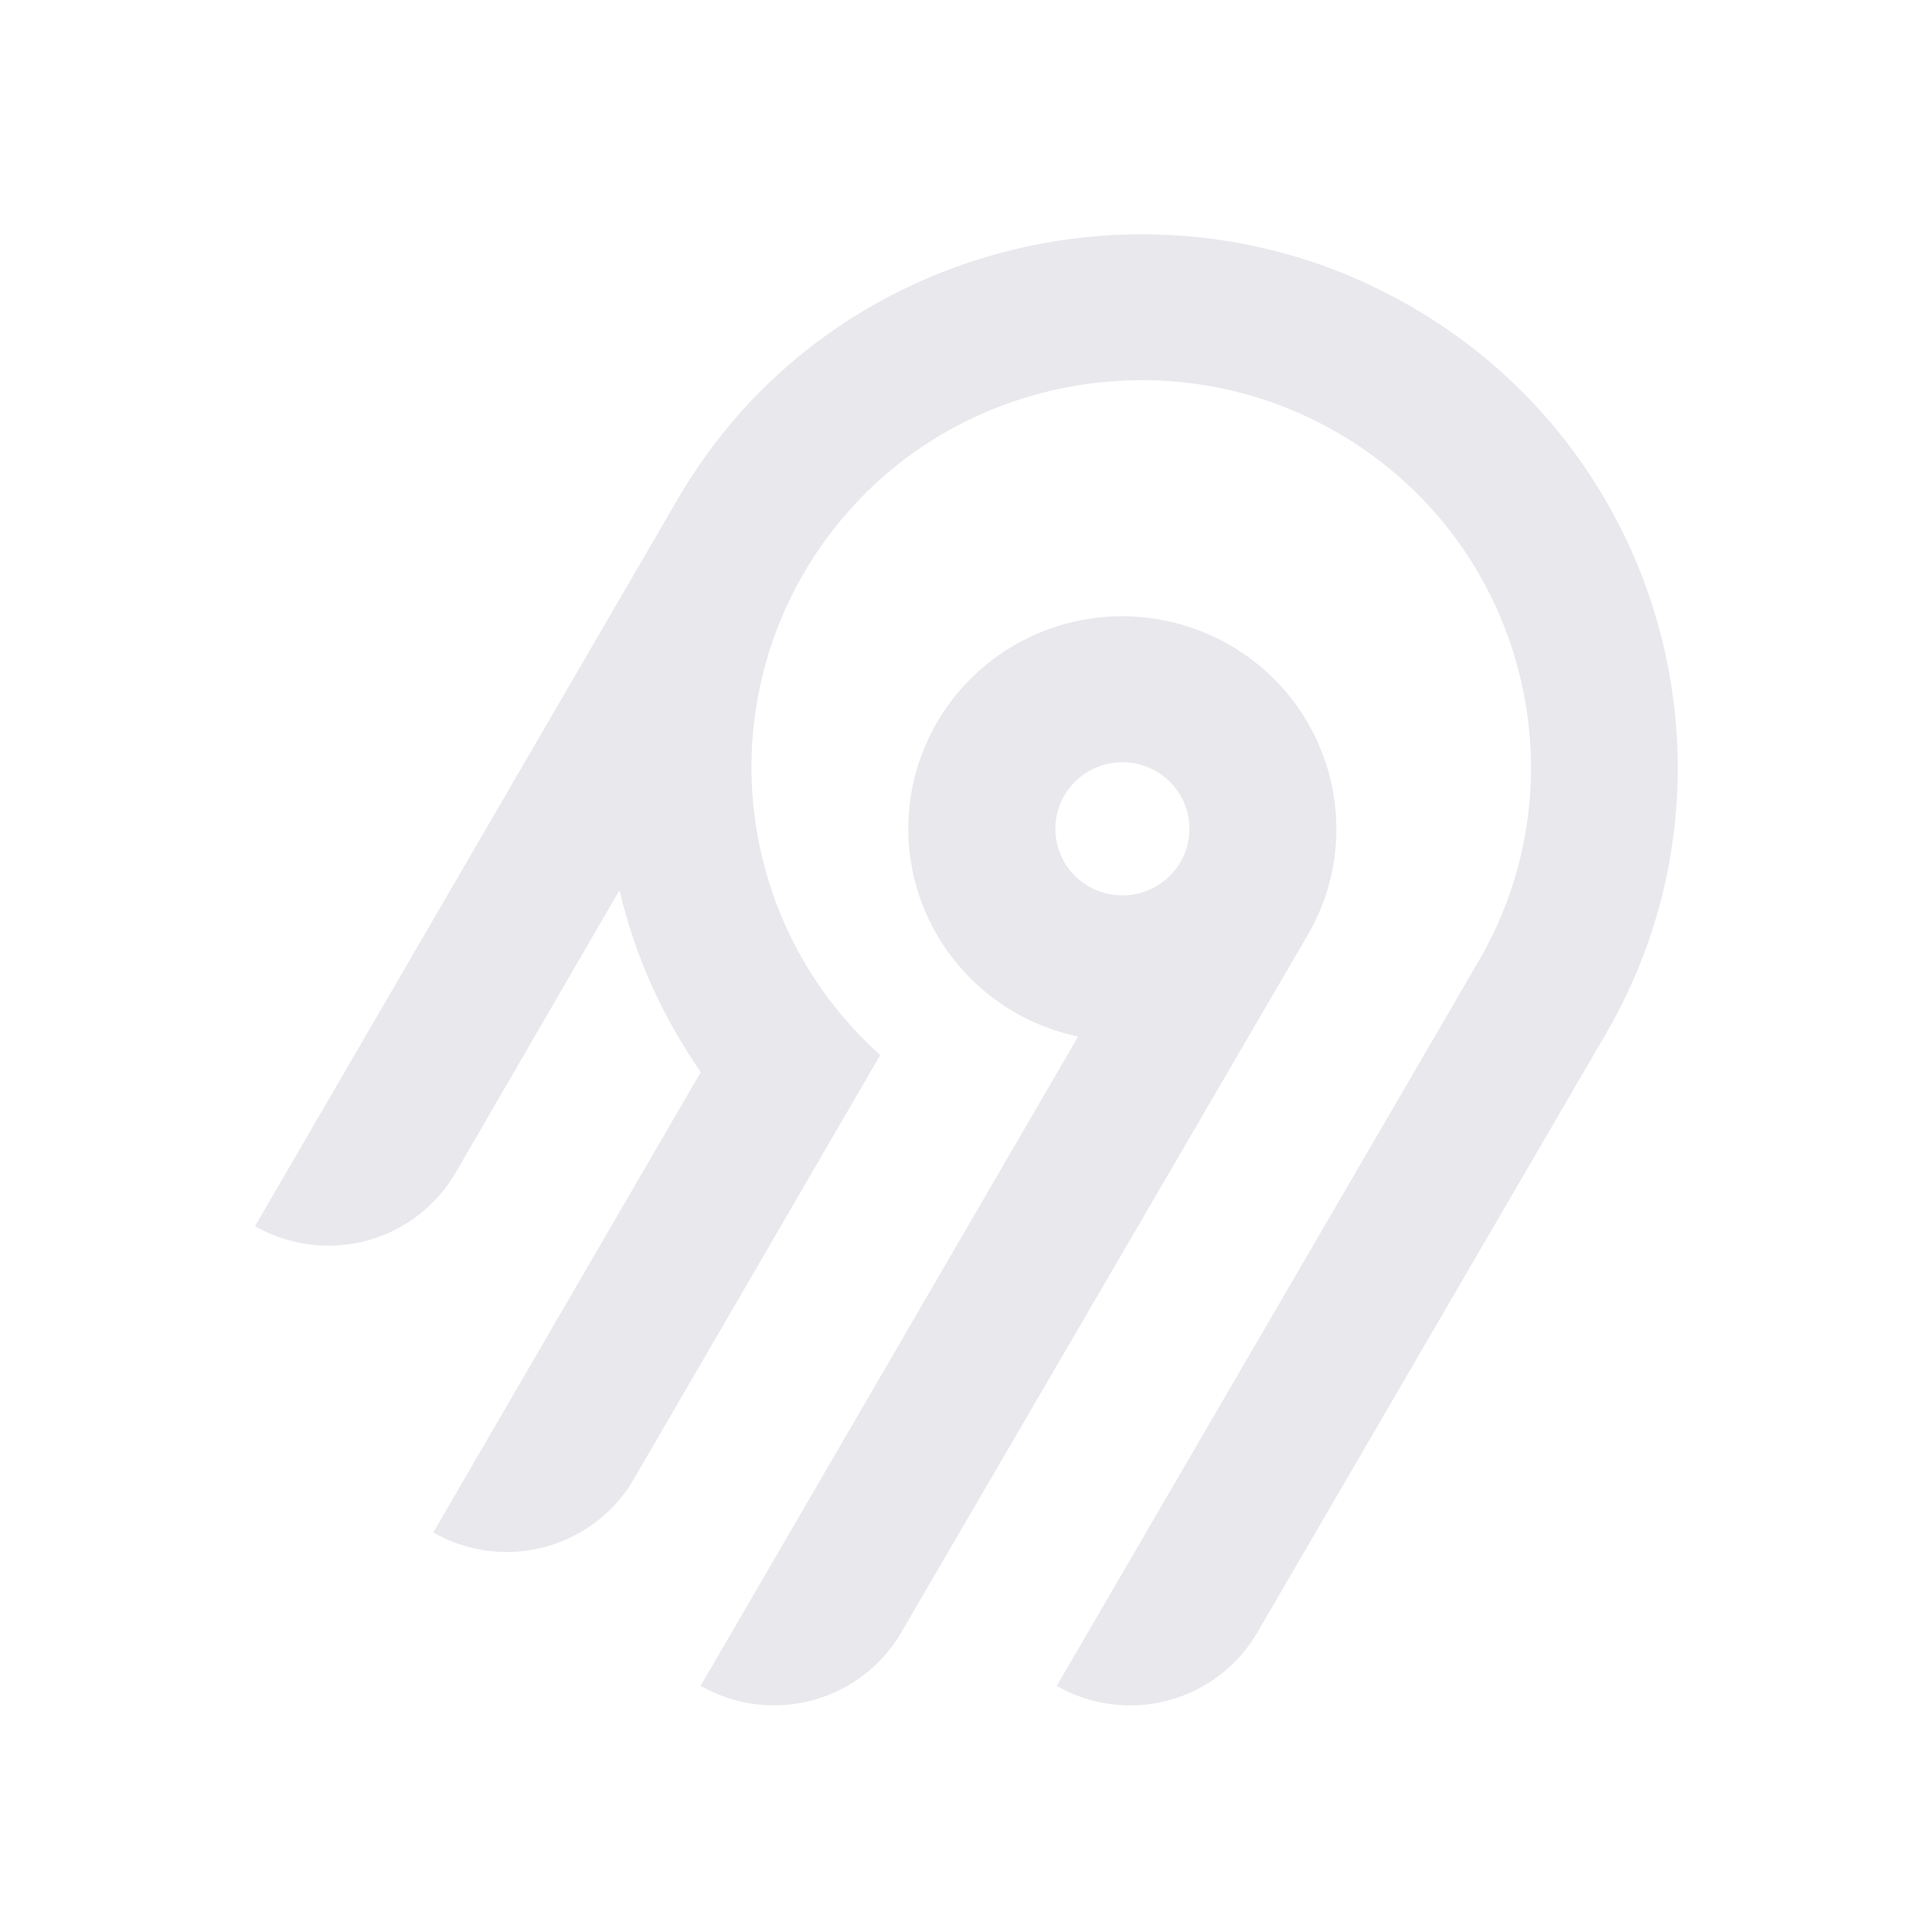
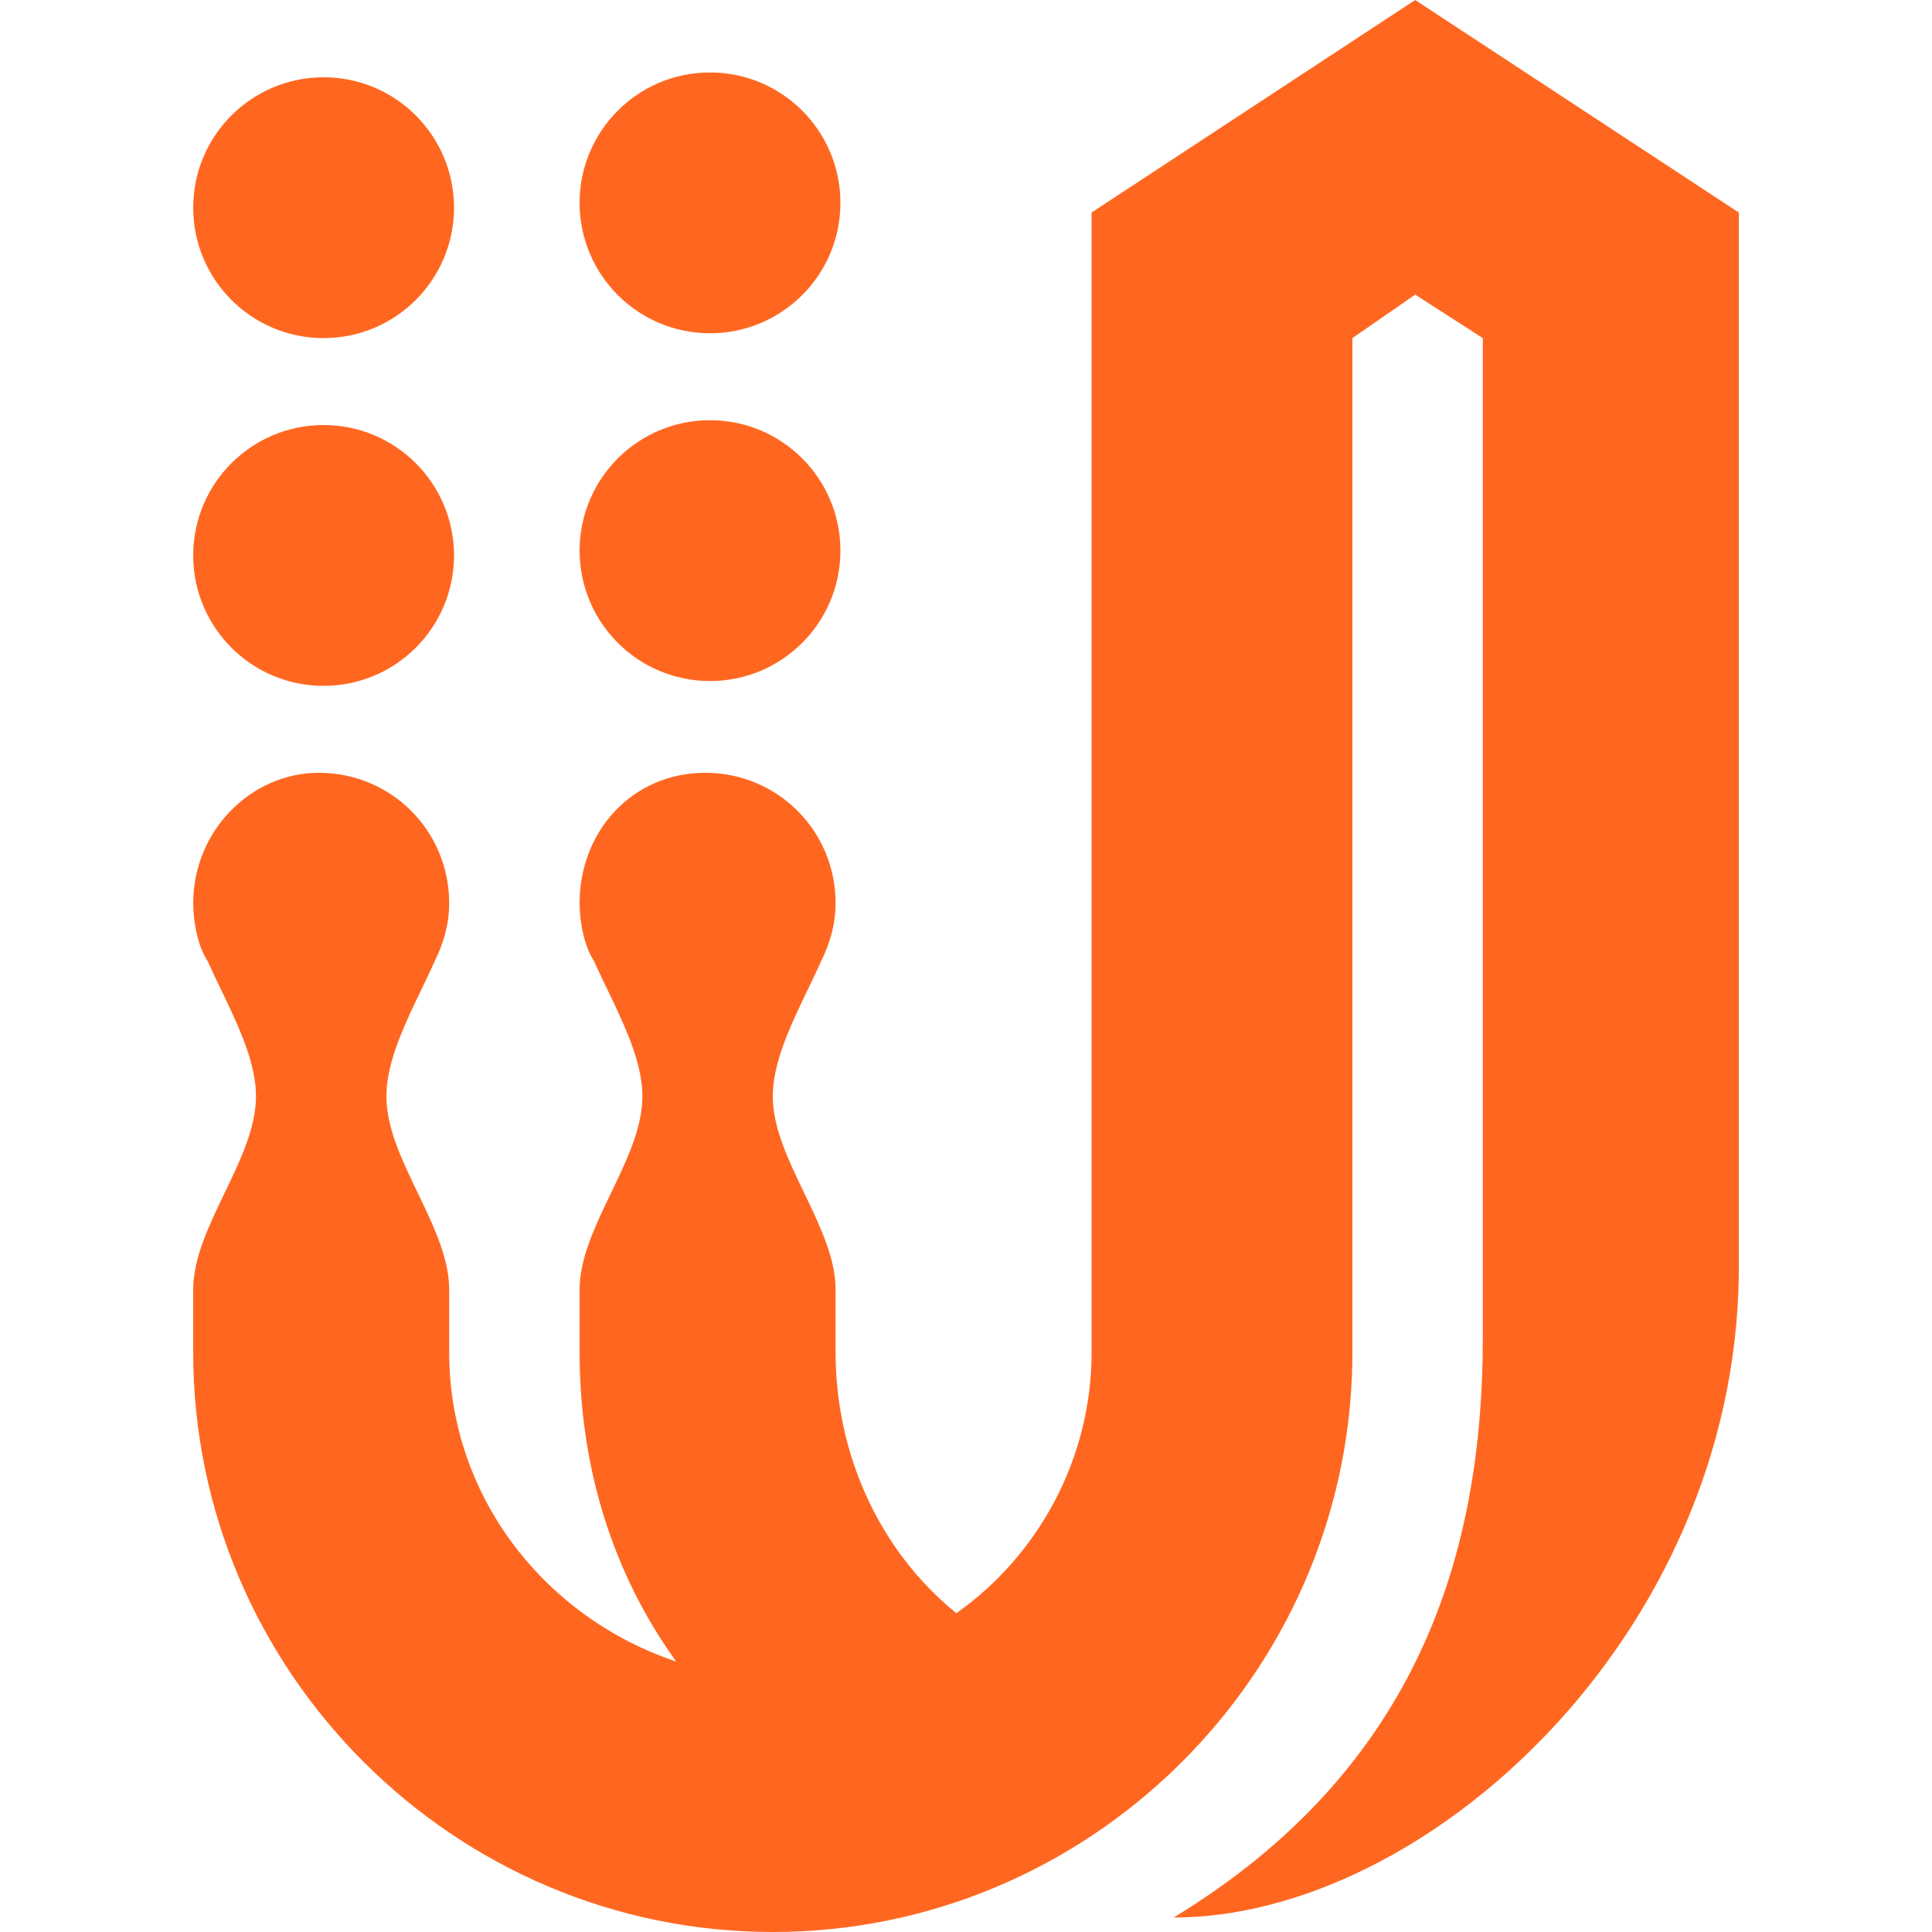
- <svg xmlns="http://www.w3.org/2000/svg" width="250" height="250" fill="none">
-   <path fill="#e8e8ed" fill-rule="evenodd" d="M95.775 53.416c20.364-22.88 54.087-29.592 81.811-16.385 36.836 17.549 50.274 62.252 30.219 96.734l-45.115 77.487a18.994 18.994 0 0 1-11.536 8.784 19.12 19.12 0 0 1-14.412-1.878l54.62-93.829c14.55-25.027 4.818-57.467-21.888-70.24-20.038-9.583-44.533-4.795-59.336 11.685a50.008 50.008 0 0 0-12.902 32.877 49.989 49.989 0 0 0 16.664 37.87l-31.887 54.875a18.917 18.917 0 0 1-4.885 5.534 19.041 19.041 0 0 1-6.647 3.255 19.13 19.13 0 0 1-7.395.482 19.087 19.087 0 0 1-7.018-2.365l34.617-59.575a68.424 68.424 0 0 1-10.524-23.544l-21.213 36.579a18.994 18.994 0 0 1-11.535 8.784A19.123 19.123 0 0 1 33 158.668l54.856-94.356a70.296 70.296 0 0 1 7.919-10.896Zm63.314 30.034c13.211 7.577 17.774 24.427 10.13 37.54l-52.603 90.251a18.997 18.997 0 0 1-11.536 8.784 19.122 19.122 0 0 1-14.412-1.878l48.843-84.024a27.778 27.778 0 0 1-10.825-4.847 27.545 27.545 0 0 1-7.783-8.907 27.344 27.344 0 0 1-3.307-11.326 27.293 27.293 0 0 1 1.776-11.66 27.454 27.454 0 0 1 6.533-9.846 27.703 27.703 0 0 1 10.087-6.222 27.858 27.858 0 0 1 23.097 2.135Zm-19.134 16.961a8.645 8.645 0 0 0-2.232 2.529h-.003a8.565 8.565 0 0 0 .632 9.556 8.68 8.68 0 0 0 4.097 2.915 8.738 8.738 0 0 0 5.036.163 8.692 8.692 0 0 0 4.279-2.642 8.59 8.59 0 0 0 2.079-4.558 8.563 8.563 0 0 0-.821-4.938 8.645 8.645 0 0 0-3.444-3.652 8.72 8.72 0 0 0-6.586-.86 8.7 8.7 0 0 0-3.037 1.487Z" clip-rule="evenodd" />
+ <svg xmlns="http://www.w3.org/2000/svg" width="800px" height="800px" viewBox="-32 0 320 320" version="1.1" preserveAspectRatio="xMidYMid">
+   <g>
+     <path d="M202.4,0 L256,35.2 L256,211.2 C255.2,271.2 204,317.6 162.4,317.6 C203.2,292.8 213.6,256.8 213.6,221.6 L213.6,221.6 L213.6,56 L202.4,48.8 L192,56 L192,224 L191.987,225.581 C191.135,277.66 148.272,320 96,320 C43.2,320 0,276.8 0,224 L0,224 L0,213.6 C0,203.2 10.4,192 10.4,181.6 C10.4,176.577 8.064,171.164 5.564,165.905 L5.063,164.856 C4.142,162.936 3.219,161.042 2.4,159.2 C0.8,156.8 0,152.8 0,149.6 C0,137.6 9.6,128 20.8,128 C32.8,128 42.4,137.6 42.4,149.6 C42.4,152.8 41.6,156 40,159.2 C39.181,161.042 38.258,162.936 37.337,164.856 L36.836,165.905 C34.336,171.164 32,176.577 32,181.6 C32,186.8 34.6,192.2 37.2,197.6 L37.823,198.896 C40.199,203.863 42.4,208.816 42.4,213.6 L42.4,213.6 L42.4,224 L42.405,224.719 C42.721,248.399 58.616,268.072 80,275.2 C69.6,260.8 64,243.2 64,224 L64,224 L64,213.6 C64,208.4 66.6,203 69.2,197.6 L69.823,196.304 C72.199,191.337 74.4,186.384 74.4,181.6 C74.4,176.577 72.064,171.164 69.564,165.905 L69.063,164.856 C68.142,162.936 67.219,161.042 66.4,159.2 C64.8,156.8 64,152.8 64,149.6 C64,137.6 72.8,128 84.8,128 C96.8,128 106.4,137.6 106.4,149.6 C106.4,152.8 105.6,156 104,159.2 C103.181,161.042 102.258,162.936 101.337,164.856 L100.836,165.905 C98.336,171.164 96,176.577 96,181.6 C96,186.8 98.6,192.2 101.2,197.6 L101.823,198.896 C104.199,203.863 106.4,208.816 106.4,213.6 L106.4,213.6 L106.4,224 C106.4,240.8 113.6,256.8 126.4,267.2 C140,257.6 148.8,241.6 148.8,224 L148.8,224 L148.8,35.2 L202.4,0 Z M21.6,70.4 C33.529,70.4 43.2,80.071 43.2,92 C43.2,103.929 33.529,113.6 21.6,113.6 C9.671,113.6 0,103.929 0,92 C0,80.071 9.671,70.4 21.6,70.4 Z M85.6,69.6 C97.529,69.6 107.2,79.271 107.2,91.2 C107.2,103.129 97.529,112.8 85.6,112.8 C73.671,112.8 64,103.129 64,91.2 C64,79.271 73.671,69.6 85.6,69.6 Z M21.6,12.8 C33.529,12.8 43.2,22.471 43.2,34.4 C43.2,46.329 33.529,56 21.6,56 C9.671,56 0,46.329 0,34.4 C0,22.471 9.671,12.8 21.6,12.8 Z M85.6,12 C97.529,12 107.2,21.671 107.2,33.6 C107.2,45.529 97.529,55.2 85.6,55.2 C73.671,55.2 64,45.529 64,33.6 C64,21.671 73.671,12 85.6,12 Z" fill="#FF6720">
+ 
+ </path>
+   </g>
</svg>
